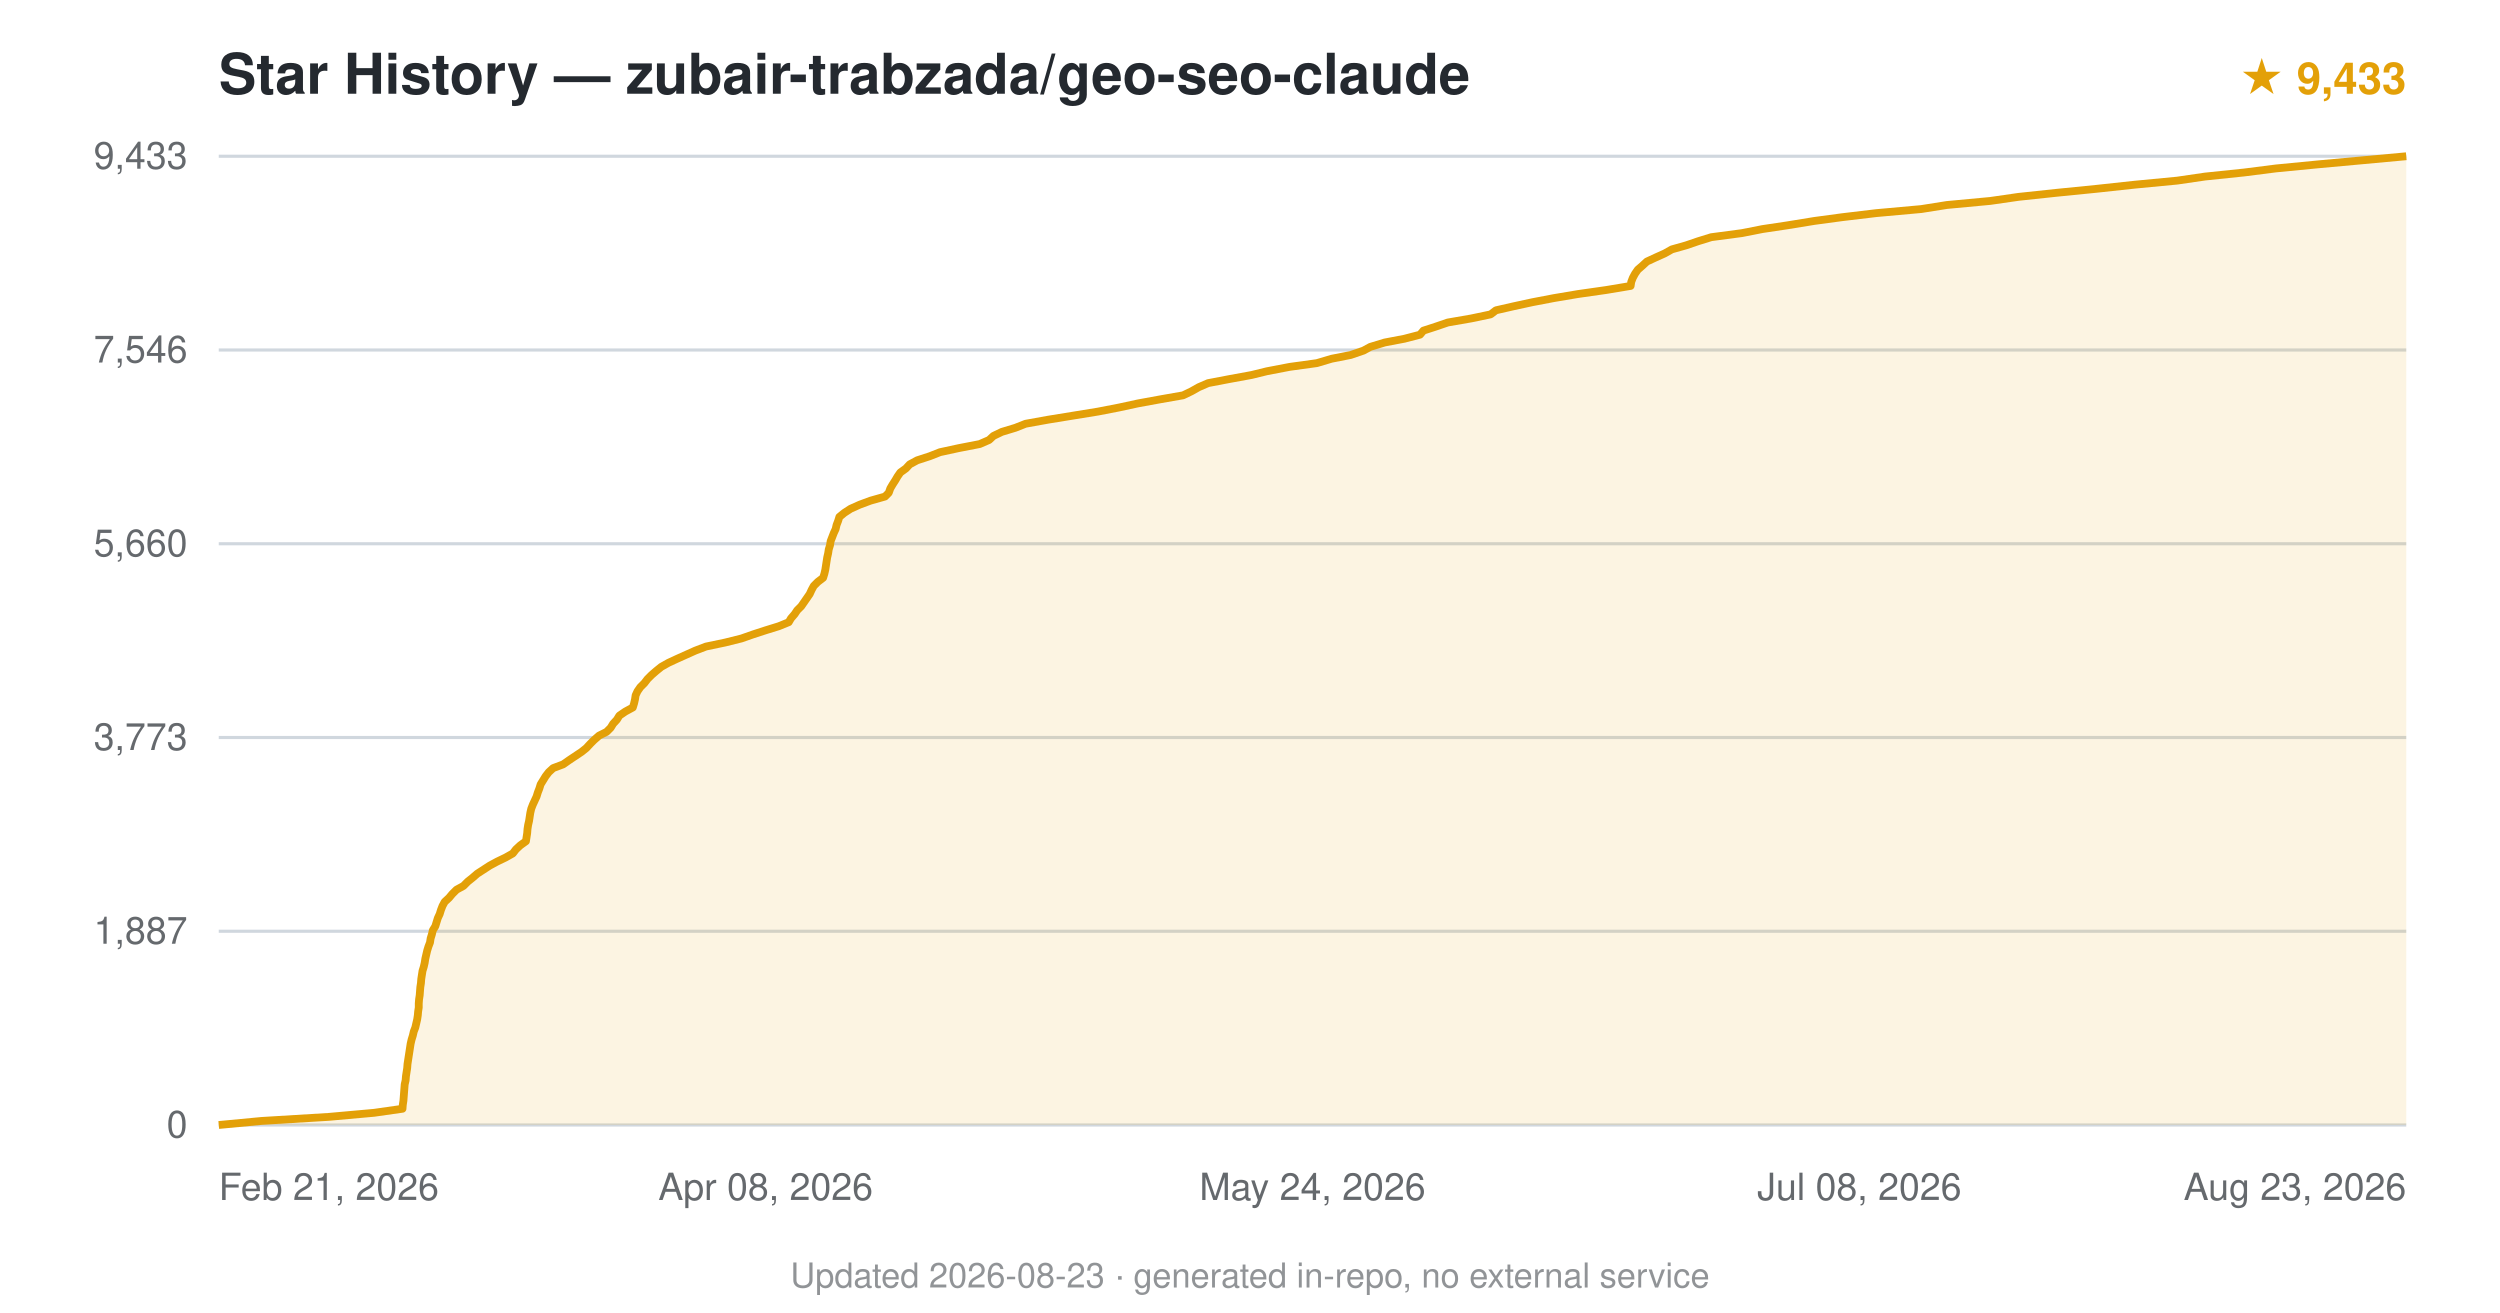
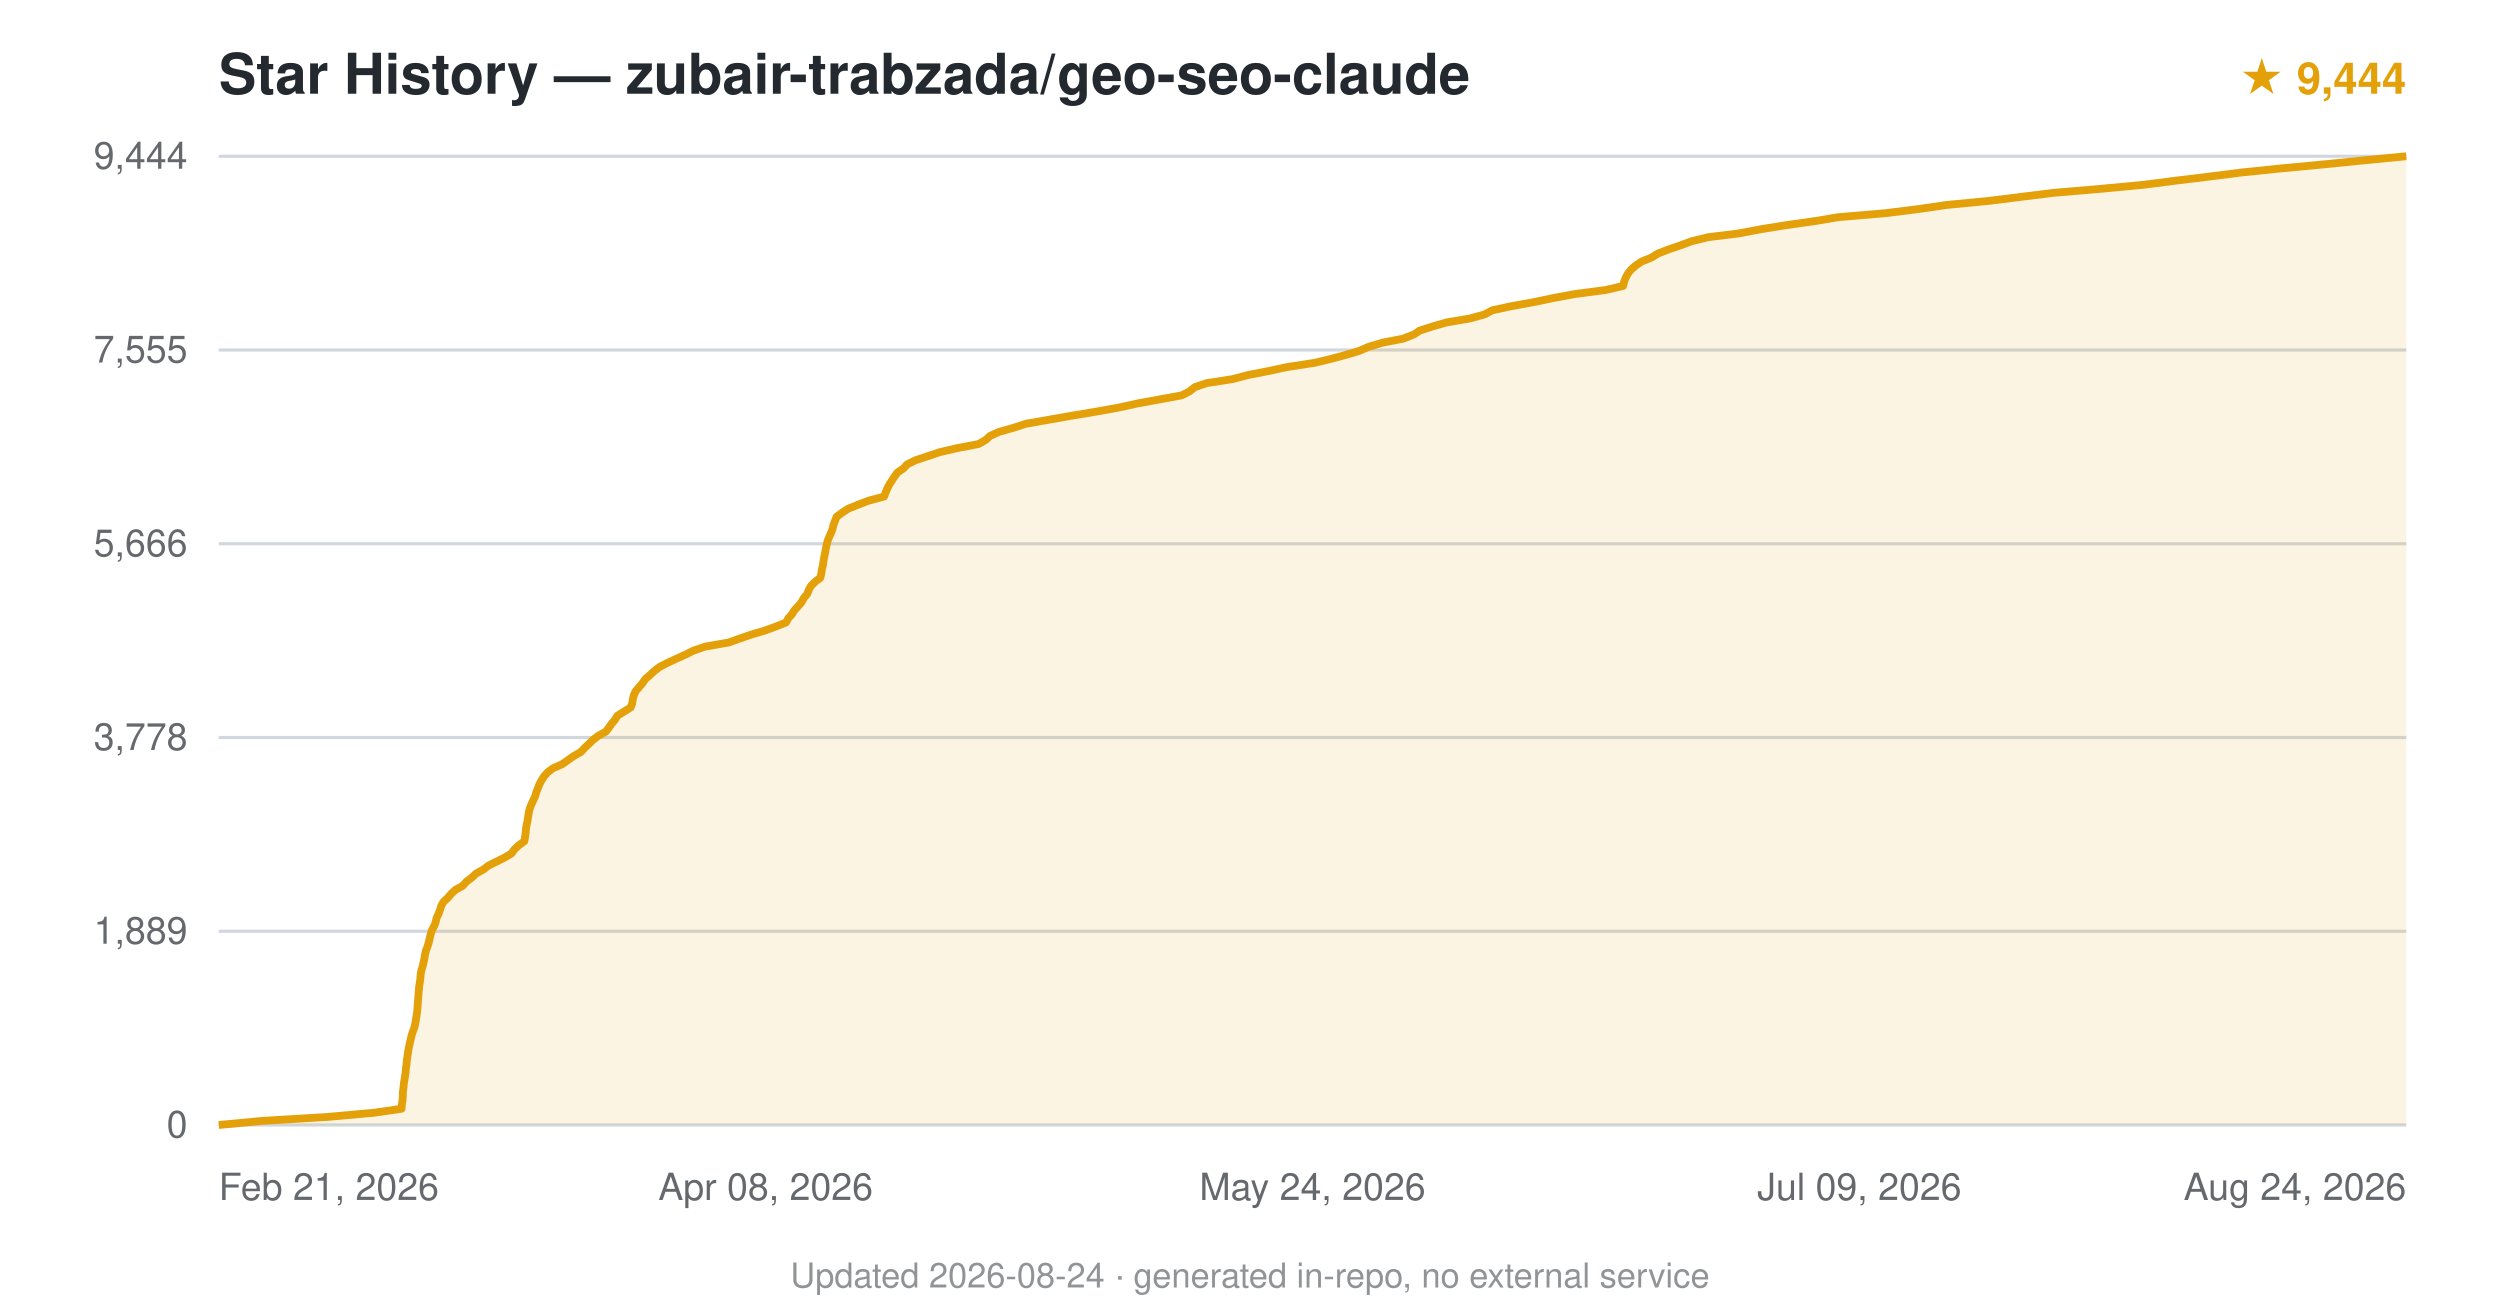
<svg xmlns="http://www.w3.org/2000/svg" viewBox="0 0 800 420" font-family="-apple-system,BlinkMacSystemFont,'Segoe UI',Helvetica,Arial,sans-serif">
  <text x="70" y="30" font-size="18" font-weight="600" fill="#24292f">Star History — zubair-trabzada/geo-seo-claude</text>
-   <text x="770" y="30" text-anchor="end" font-size="14" fill="#e3a008" font-weight="600">★ 9,433</text>
+   <text x="770" y="30" text-anchor="end" font-size="14" fill="#e3a008" font-weight="600">★ 9,444</text>
  <line x1="70" y1="360.0" x2="770" y2="360.0" stroke="#d0d7de" stroke-width="1" />
  <text x="60" y="364.0" text-anchor="end" font-size="12" fill="#24292f" opacity="0.7">0</text>
  <line x1="70" y1="298.0" x2="770" y2="298.0" stroke="#d0d7de" stroke-width="1" />
-   <text x="60" y="302.0" text-anchor="end" font-size="12" fill="#24292f" opacity="0.7">1,887</text>
+   <text x="60" y="302.0" text-anchor="end" font-size="12" fill="#24292f" opacity="0.7">1,889</text>
  <line x1="70" y1="236.0" x2="770" y2="236.0" stroke="#d0d7de" stroke-width="1" />
-   <text x="60" y="240.0" text-anchor="end" font-size="12" fill="#24292f" opacity="0.7">3,773</text>
+   <text x="60" y="240.0" text-anchor="end" font-size="12" fill="#24292f" opacity="0.7">3,778</text>
  <line x1="70" y1="174.0" x2="770" y2="174.0" stroke="#d0d7de" stroke-width="1" />
-   <text x="60" y="178.0" text-anchor="end" font-size="12" fill="#24292f" opacity="0.7">5,660</text>
+   <text x="60" y="178.0" text-anchor="end" font-size="12" fill="#24292f" opacity="0.7">5,666</text>
  <line x1="70" y1="112.0" x2="770" y2="112.0" stroke="#d0d7de" stroke-width="1" />
-   <text x="60" y="116.0" text-anchor="end" font-size="12" fill="#24292f" opacity="0.7">7,546</text>
+   <text x="60" y="116.0" text-anchor="end" font-size="12" fill="#24292f" opacity="0.7">7,555</text>
  <line x1="70" y1="50.0" x2="770" y2="50.0" stroke="#d0d7de" stroke-width="1" />
-   <text x="60" y="54.0" text-anchor="end" font-size="12" fill="#24292f" opacity="0.7">9,433</text>
-   <path d="M70.0,360.0 L83.7,358.7 L105.2,357.4 L119.7,356.1 L128.8,354.8 L128.9,353.5 L129.1,352.2 L129.2,350.9 L129.3,349.6 L129.4,348.3 L129.5,347.0 L129.8,345.7 L129.9,344.4 L130.1,343.1 L130.3,341.8 L130.4,340.5 L130.6,339.2 L130.8,337.9 L131.0,336.6 L131.2,335.3 L131.4,334.0 L131.7,332.7 L132.1,331.4 L132.4,330.1 L132.9,328.8 L133.2,327.5 L133.5,326.2 L133.7,324.9 L133.8,323.7 L134.0,322.4 L134.0,321.1 L134.1,319.8 L134.3,318.5 L134.4,317.2 L134.5,315.9 L134.7,314.6 L134.8,313.3 L135.0,312.0 L135.2,310.7 L135.6,309.4 L135.9,308.1 L136.1,306.8 L136.4,305.5 L136.7,304.2 L137.1,302.9 L137.6,301.6 L137.8,300.3 L138.2,299.0 L138.5,297.7 L139.3,296.4 L139.7,295.1 L140.1,293.8 L140.7,292.5 L141.1,291.2 L141.6,289.9 L142.3,288.6 L143.7,287.3 L144.7,286.1 L146.1,284.7 L148.3,283.5 L149.7,282.1 L151.2,280.9 L152.7,279.6 L154.7,278.3 L156.7,277.0 L159.1,275.7 L161.8,274.4 L164.1,273.1 L165.1,271.8 L166.5,270.5 L168.3,269.2 L168.5,267.9 L168.7,266.6 L168.8,265.3 L169.0,264.0 L169.3,262.7 L169.5,261.4 L169.7,260.1 L170.0,258.8 L170.5,257.5 L171.1,256.2 L171.7,254.9 L172.1,253.6 L172.6,252.3 L173.0,251.0 L173.8,249.7 L174.6,248.4 L175.6,247.1 L177.0,245.8 L180.2,244.6 L182.2,243.2 L184.0,242.0 L186.1,240.6 L187.6,239.4 L188.9,238.0 L190.1,236.8 L191.7,235.4 L194.1,234.2 L195.4,232.9 L196.2,231.6 L197.4,230.3 L198.2,229.0 L200.1,227.7 L202.5,226.4 L202.9,225.1 L203.2,223.8 L203.4,222.5 L204.0,221.2 L204.9,219.9 L206.2,218.6 L207.2,217.3 L208.5,216.0 L210.0,214.7 L211.6,213.4 L213.9,212.1 L216.7,210.8 L219.6,209.5 L222.5,208.2 L225.9,206.9 L232.1,205.6 L237.3,204.3 L241.0,203.0 L245.0,201.7 L249.2,200.4 L252.4,199.1 L253.1,197.9 L254.3,196.5 L255.1,195.3 L256.4,194.0 L257.3,192.7 L258.2,191.4 L259.1,190.1 L259.7,188.8 L260.4,187.5 L261.7,186.2 L263.4,184.9 L263.8,183.6 L264.1,182.3 L264.3,181.0 L264.5,179.7 L264.7,178.4 L265.0,177.1 L265.2,175.8 L265.6,174.5 L265.8,173.2 L266.3,171.9 L266.8,170.6 L267.4,169.3 L267.7,168.0 L268.2,166.7 L268.6,165.4 L270.2,164.1 L272.2,162.8 L275.1,161.5 L278.6,160.2 L283.2,158.9 L284.4,157.7 L284.9,156.3 L285.6,155.1 L286.5,153.7 L287.2,152.5 L288.1,151.2 L289.9,149.9 L291.1,148.6 L293.5,147.3 L297.5,146.0 L300.8,144.7 L306.8,143.4 L313.5,142.1 L316.5,140.8 L317.9,139.5 L320.6,138.2 L324.9,136.9 L328.2,135.6 L335.4,134.3 L343.4,133.0 L351.4,131.7 L358.1,130.4 L364.1,129.1 L371.2,127.8 L378.6,126.5 L381.3,125.2 L383.6,123.9 L386.6,122.6 L393.4,121.3 L400.5,120.0 L405.4,118.8 L412.7,117.4 L421.4,116.2 L426.1,114.8 L432.2,113.6 L436.3,112.2 L438.5,111.0 L443.1,109.6 L449.4,108.4 L454.4,107.1 L455.5,105.8 L459.5,104.5 L463.3,103.2 L470.8,101.9 L477.0,100.6 L478.7,99.3 L484.4,98.0 L490.4,96.7 L497.2,95.4 L504.9,94.1 L514.0,92.8 L521.8,91.5 L522.0,90.2 L522.5,88.9 L523.2,87.6 L524.1,86.3 L525.6,85.0 L527.0,83.7 L529.8,82.4 L532.7,81.1 L535.0,79.8 L539.6,78.5 L543.4,77.2 L547.6,75.9 L557.4,74.6 L564.0,73.3 L572.0,72.1 L580.6,70.7 L589.5,69.5 L600.4,68.2 L614.8,66.9 L623.0,65.6 L636.9,64.3 L645.9,63.0 L658.1,61.7 L671.1,60.4 L683.1,59.1 L696.7,57.8 L705.6,56.5 L718.1,55.2 L728.3,53.9 L741.7,52.6 L755.9,51.3 L770.0,50.0 L770.0,360 L70.0,360 Z" fill="#e3a008" opacity="0.12" />
-   <path d="M70.0,360.0 L83.7,358.7 L105.2,357.4 L119.7,356.1 L128.8,354.8 L128.9,353.5 L129.1,352.2 L129.2,350.9 L129.3,349.6 L129.4,348.3 L129.5,347.0 L129.8,345.7 L129.9,344.4 L130.1,343.1 L130.3,341.8 L130.4,340.5 L130.6,339.2 L130.8,337.9 L131.0,336.6 L131.2,335.3 L131.4,334.0 L131.7,332.7 L132.1,331.4 L132.4,330.1 L132.9,328.8 L133.2,327.5 L133.5,326.2 L133.7,324.9 L133.8,323.7 L134.0,322.4 L134.0,321.1 L134.1,319.8 L134.3,318.5 L134.4,317.2 L134.5,315.9 L134.7,314.6 L134.8,313.3 L135.0,312.0 L135.2,310.7 L135.6,309.4 L135.9,308.1 L136.1,306.8 L136.4,305.5 L136.7,304.2 L137.1,302.9 L137.6,301.6 L137.8,300.3 L138.2,299.0 L138.5,297.7 L139.3,296.4 L139.7,295.1 L140.1,293.8 L140.7,292.5 L141.1,291.2 L141.6,289.9 L142.3,288.6 L143.7,287.3 L144.7,286.1 L146.1,284.7 L148.3,283.5 L149.7,282.1 L151.2,280.9 L152.7,279.6 L154.7,278.3 L156.7,277.0 L159.1,275.7 L161.8,274.4 L164.1,273.1 L165.1,271.8 L166.5,270.5 L168.3,269.2 L168.5,267.9 L168.7,266.6 L168.8,265.3 L169.0,264.0 L169.3,262.7 L169.5,261.4 L169.7,260.1 L170.0,258.8 L170.5,257.5 L171.1,256.2 L171.7,254.9 L172.1,253.6 L172.6,252.3 L173.0,251.0 L173.8,249.7 L174.6,248.4 L175.6,247.1 L177.0,245.8 L180.2,244.6 L182.2,243.2 L184.0,242.0 L186.1,240.6 L187.6,239.4 L188.9,238.0 L190.1,236.8 L191.7,235.4 L194.1,234.2 L195.4,232.9 L196.2,231.6 L197.4,230.3 L198.2,229.0 L200.1,227.7 L202.5,226.4 L202.9,225.1 L203.2,223.8 L203.4,222.5 L204.0,221.2 L204.9,219.9 L206.2,218.6 L207.2,217.3 L208.5,216.0 L210.0,214.7 L211.6,213.4 L213.9,212.1 L216.7,210.8 L219.6,209.5 L222.5,208.2 L225.9,206.9 L232.1,205.6 L237.3,204.3 L241.0,203.0 L245.0,201.7 L249.2,200.4 L252.4,199.1 L253.1,197.9 L254.3,196.5 L255.1,195.3 L256.4,194.0 L257.3,192.7 L258.2,191.4 L259.1,190.1 L259.7,188.8 L260.4,187.5 L261.7,186.2 L263.4,184.9 L263.8,183.6 L264.1,182.3 L264.3,181.0 L264.5,179.7 L264.7,178.4 L265.0,177.1 L265.2,175.8 L265.6,174.5 L265.8,173.2 L266.3,171.9 L266.8,170.6 L267.4,169.3 L267.7,168.0 L268.2,166.7 L268.6,165.4 L270.2,164.1 L272.2,162.8 L275.1,161.5 L278.6,160.2 L283.2,158.9 L284.4,157.7 L284.9,156.3 L285.6,155.1 L286.5,153.7 L287.2,152.5 L288.1,151.2 L289.9,149.9 L291.1,148.6 L293.5,147.3 L297.5,146.0 L300.8,144.7 L306.8,143.4 L313.5,142.1 L316.5,140.8 L317.9,139.5 L320.6,138.2 L324.9,136.9 L328.2,135.6 L335.4,134.3 L343.4,133.0 L351.4,131.7 L358.1,130.4 L364.1,129.1 L371.2,127.8 L378.6,126.5 L381.3,125.2 L383.6,123.9 L386.6,122.6 L393.4,121.3 L400.5,120.0 L405.4,118.8 L412.7,117.4 L421.4,116.2 L426.1,114.8 L432.2,113.6 L436.3,112.2 L438.5,111.0 L443.1,109.6 L449.4,108.4 L454.4,107.1 L455.5,105.8 L459.5,104.5 L463.3,103.2 L470.8,101.9 L477.0,100.6 L478.7,99.3 L484.4,98.0 L490.4,96.7 L497.2,95.4 L504.9,94.1 L514.0,92.8 L521.8,91.5 L522.0,90.2 L522.5,88.9 L523.2,87.6 L524.1,86.3 L525.6,85.0 L527.0,83.7 L529.8,82.4 L532.7,81.1 L535.0,79.8 L539.6,78.5 L543.4,77.2 L547.6,75.9 L557.4,74.6 L564.0,73.3 L572.0,72.1 L580.6,70.7 L589.5,69.5 L600.4,68.2 L614.8,66.9 L623.0,65.6 L636.9,64.3 L645.9,63.0 L658.1,61.7 L671.1,60.4 L683.1,59.1 L696.7,57.8 L705.6,56.5 L718.1,55.2 L728.3,53.9 L741.7,52.6 L755.9,51.3 L770.0,50.0" fill="none" stroke="#e3a008" stroke-width="2.5" stroke-linejoin="round" />
+   <text x="60" y="54.0" text-anchor="end" font-size="12" fill="#24292f" opacity="0.7">9,444</text>
+   <path d="M70.0,360.0 L83.7,358.7 L105.0,357.4 L119.5,356.1 L128.5,354.8 L128.6,353.5 L128.8,352.2 L128.9,350.9 L128.9,349.6 L129.1,348.3 L129.2,347.0 L129.4,345.7 L129.6,344.4 L129.8,343.1 L129.9,341.8 L130.1,340.5 L130.2,339.2 L130.4,337.9 L130.6,336.6 L130.8,335.3 L131.1,334.0 L131.4,332.7 L131.7,331.4 L132.1,330.1 L132.6,328.8 L132.9,327.5 L133.1,326.3 L133.3,324.9 L133.5,323.7 L133.6,322.3 L133.7,321.1 L133.8,319.8 L133.9,318.5 L134.0,317.2 L134.1,315.9 L134.3,314.6 L134.5,313.3 L134.6,312.0 L134.8,310.7 L135.2,309.4 L135.5,308.1 L135.8,306.8 L136.0,305.5 L136.3,304.2 L136.8,302.9 L137.2,301.6 L137.5,300.3 L137.8,299.0 L138.2,297.7 L138.9,296.4 L139.4,295.1 L139.7,293.8 L140.3,292.5 L140.8,291.2 L141.2,289.9 L141.9,288.6 L143.3,287.3 L144.4,286.0 L145.8,284.7 L148.0,283.5 L149.3,282.1 L150.9,280.9 L152.4,279.5 L154.6,278.3 L156.3,277.0 L158.9,275.7 L161.5,274.4 L163.7,273.1 L164.6,271.8 L166.0,270.5 L167.8,269.2 L168.0,267.9 L168.2,266.6 L168.3,265.3 L168.5,264.0 L168.8,262.7 L169.0,261.4 L169.2,260.1 L169.5,258.8 L170.0,257.5 L170.6,256.2 L171.2,254.9 L171.6,253.6 L172.1,252.3 L172.6,251.0 L173.3,249.7 L174.1,248.4 L175.3,247.1 L177.0,245.8 L179.8,244.6 L181.8,243.2 L183.5,242.0 L185.9,240.6 L187.0,239.4 L188.4,238.1 L189.7,236.8 L191.4,235.5 L193.9,234.1 L194.8,232.9 L195.7,231.6 L196.8,230.3 L197.6,229.0 L199.7,227.7 L201.8,226.4 L202.3,225.1 L202.5,223.8 L202.8,222.5 L203.4,221.2 L204.5,219.9 L205.6,218.6 L206.5,217.3 L208.0,216.0 L209.4,214.7 L211.1,213.4 L213.6,212.1 L216.4,210.8 L219.3,209.5 L221.9,208.2 L225.7,206.9 L233.2,205.6 L236.8,204.3 L240.6,203.0 L244.7,201.8 L248.5,200.4 L251.5,199.2 L252.3,197.8 L253.4,196.6 L254.2,195.3 L255.4,194.0 L256.5,192.7 L257.2,191.4 L258.3,190.1 L258.8,188.8 L259.5,187.5 L260.8,186.2 L262.5,184.9 L262.8,183.6 L263.0,182.3 L263.3,181.0 L263.5,179.7 L263.7,178.4 L264.0,177.1 L264.2,175.8 L264.5,174.5 L264.8,173.2 L265.3,171.9 L265.9,170.6 L266.4,169.3 L266.7,168.0 L267.2,166.7 L267.7,165.4 L269.4,164.1 L271.4,162.8 L274.6,161.5 L278.0,160.2 L282.9,158.9 L283.4,157.6 L283.9,156.4 L284.6,155.0 L285.4,153.8 L286.3,152.4 L287.2,151.2 L289.1,149.9 L290.3,148.6 L292.9,147.3 L296.8,146.0 L300.7,144.7 L306.3,143.4 L313.1,142.1 L315.4,140.8 L316.8,139.5 L319.7,138.2 L324.3,136.9 L328.3,135.6 L335.7,134.3 L343.1,133.0 L350.9,131.7 L358.1,130.4 L364.0,129.1 L371.1,127.8 L378.2,126.5 L380.7,125.2 L382.3,123.9 L386.1,122.6 L394.5,121.3 L399.4,120.0 L406.1,118.7 L411.6,117.5 L420.7,116.1 L425.7,114.9 L430.9,113.5 L434.9,112.3 L437.9,111.0 L442.6,109.6 L448.9,108.4 L452.5,107.0 L454.3,105.8 L458.3,104.5 L462.8,103.2 L470.4,101.9 L475.1,100.6 L477.5,99.3 L483.5,98.0 L490.7,96.7 L496.9,95.4 L503.9,94.1 L513.8,92.8 L519.4,91.5 L519.7,90.2 L520.2,88.9 L520.9,87.6 L521.9,86.3 L523.4,85.0 L525.3,83.7 L528.5,82.4 L530.6,81.1 L534.0,79.8 L537.8,78.5 L541.3,77.2 L546.6,75.9 L556.3,74.7 L563.8,73.3 L571.2,72.1 L581.1,70.7 L588.2,69.5 L603.5,68.2 L613.9,66.9 L622.8,65.6 L636.3,64.3 L646.7,63.0 L657.2,61.7 L672.5,60.4 L686.2,59.1 L696.3,57.8 L707.0,56.5 L717.3,55.2 L729.8,53.9 L743.6,52.6 L756.5,51.3 L770.0,50.0 L770.0,360 L70.0,360 Z" fill="#e3a008" opacity="0.12" />
+   <path d="M70.0,360.0 L83.7,358.7 L105.0,357.4 L119.5,356.1 L128.5,354.8 L128.6,353.5 L128.8,352.2 L128.9,350.9 L128.9,349.6 L129.1,348.3 L129.2,347.0 L129.4,345.7 L129.6,344.4 L129.8,343.1 L129.9,341.8 L130.1,340.5 L130.2,339.2 L130.4,337.9 L130.6,336.6 L130.8,335.3 L131.1,334.0 L131.4,332.7 L131.7,331.4 L132.1,330.1 L132.6,328.8 L132.9,327.5 L133.1,326.3 L133.3,324.9 L133.5,323.7 L133.6,322.3 L133.7,321.1 L133.8,319.8 L133.9,318.5 L134.0,317.2 L134.1,315.9 L134.3,314.6 L134.5,313.3 L134.6,312.0 L134.8,310.7 L135.2,309.4 L135.5,308.1 L135.8,306.8 L136.0,305.5 L136.3,304.2 L136.8,302.9 L137.2,301.6 L137.5,300.3 L137.8,299.0 L138.2,297.7 L138.9,296.4 L139.4,295.1 L139.7,293.8 L140.3,292.5 L140.8,291.2 L141.2,289.9 L141.9,288.6 L143.3,287.3 L144.4,286.0 L145.8,284.7 L148.0,283.5 L149.3,282.1 L150.9,280.9 L152.4,279.5 L154.6,278.3 L156.3,277.0 L158.9,275.7 L161.5,274.4 L163.7,273.1 L164.6,271.8 L166.0,270.5 L167.8,269.2 L168.0,267.9 L168.2,266.6 L168.3,265.3 L168.5,264.0 L168.8,262.7 L169.0,261.4 L169.2,260.1 L169.5,258.8 L170.0,257.5 L170.6,256.2 L171.2,254.9 L171.6,253.6 L172.1,252.3 L172.6,251.0 L173.3,249.7 L174.1,248.4 L175.3,247.1 L177.0,245.8 L179.8,244.6 L181.8,243.2 L183.5,242.0 L185.9,240.6 L187.0,239.4 L188.4,238.1 L189.7,236.8 L191.4,235.5 L193.9,234.1 L194.8,232.9 L195.7,231.6 L196.8,230.3 L197.6,229.0 L199.7,227.7 L201.8,226.4 L202.3,225.1 L202.5,223.8 L202.8,222.5 L203.4,221.2 L204.5,219.9 L205.6,218.6 L206.5,217.3 L208.0,216.0 L209.4,214.7 L211.1,213.4 L213.6,212.1 L216.4,210.8 L219.3,209.5 L221.9,208.2 L225.7,206.9 L233.2,205.6 L236.8,204.3 L240.6,203.0 L244.7,201.8 L248.5,200.4 L251.5,199.2 L252.3,197.8 L253.4,196.6 L254.2,195.3 L255.4,194.0 L256.5,192.7 L257.2,191.4 L258.3,190.1 L258.8,188.8 L259.5,187.5 L260.8,186.2 L262.5,184.9 L262.8,183.6 L263.0,182.3 L263.3,181.0 L263.5,179.7 L263.7,178.4 L264.0,177.1 L264.2,175.8 L264.5,174.5 L264.8,173.2 L265.3,171.9 L265.9,170.6 L266.4,169.3 L266.7,168.0 L267.2,166.7 L267.7,165.4 L269.4,164.1 L271.4,162.8 L274.6,161.5 L278.0,160.2 L282.9,158.9 L283.4,157.6 L283.9,156.4 L284.6,155.0 L285.4,153.8 L286.3,152.4 L287.2,151.2 L289.1,149.9 L290.3,148.6 L292.9,147.3 L296.8,146.0 L300.7,144.7 L306.3,143.4 L313.1,142.1 L315.4,140.8 L316.8,139.5 L319.7,138.2 L324.3,136.9 L328.3,135.6 L335.7,134.3 L343.1,133.0 L350.9,131.7 L358.1,130.4 L364.0,129.1 L371.1,127.8 L378.2,126.5 L380.7,125.2 L382.3,123.9 L386.1,122.6 L394.5,121.3 L399.4,120.0 L406.1,118.7 L411.6,117.5 L420.7,116.1 L425.7,114.9 L430.9,113.5 L434.9,112.3 L437.9,111.0 L442.6,109.6 L448.9,108.4 L452.5,107.0 L454.3,105.8 L458.3,104.5 L462.8,103.2 L470.4,101.9 L475.1,100.6 L477.5,99.3 L483.5,98.0 L490.7,96.7 L496.9,95.4 L503.9,94.1 L513.8,92.8 L519.4,91.5 L519.7,90.2 L520.2,88.9 L520.9,87.6 L521.9,86.3 L523.4,85.0 L525.3,83.7 L528.5,82.4 L530.6,81.1 L534.0,79.8 L537.8,78.5 L541.3,77.2 L546.6,75.9 L556.3,74.7 L563.8,73.3 L571.2,72.1 L581.1,70.7 L588.2,69.5 L603.5,68.2 L613.9,66.9 L622.8,65.6 L636.3,64.3 L646.7,63.0 L657.2,61.7 L672.5,60.4 L686.2,59.1 L696.3,57.8 L707.0,56.5 L717.3,55.2 L729.8,53.9 L743.6,52.6 L756.5,51.3 L770.0,50.0" fill="none" stroke="#e3a008" stroke-width="2.5" stroke-linejoin="round" />
  <text x="70.0" y="384" text-anchor="start" font-size="12" fill="#24292f" opacity="0.7">Feb 21, 2026</text>
  <text x="245.0" y="384" text-anchor="middle" font-size="12" fill="#24292f" opacity="0.7">Apr 08, 2026</text>
  <text x="420.0" y="384" text-anchor="middle" font-size="12" fill="#24292f" opacity="0.7">May 24, 2026</text>
-   <text x="595.0" y="384" text-anchor="middle" font-size="12" fill="#24292f" opacity="0.7">Jul 08, 2026</text>
-   <text x="770.0" y="384" text-anchor="end" font-size="12" fill="#24292f" opacity="0.7">Aug 23, 2026</text>
-   <text x="400.0" y="412" text-anchor="middle" font-size="11" fill="#24292f" opacity="0.5">Updated 2026-08-23 · generated in-repo, no external service</text>
+   <text x="595.0" y="384" text-anchor="middle" font-size="12" fill="#24292f" opacity="0.7">Jul 09, 2026</text>
+   <text x="770.0" y="384" text-anchor="end" font-size="12" fill="#24292f" opacity="0.7">Aug 24, 2026</text>
+   <text x="400.0" y="412" text-anchor="middle" font-size="11" fill="#24292f" opacity="0.5">Updated 2026-08-24 · generated in-repo, no external service</text>
</svg>
